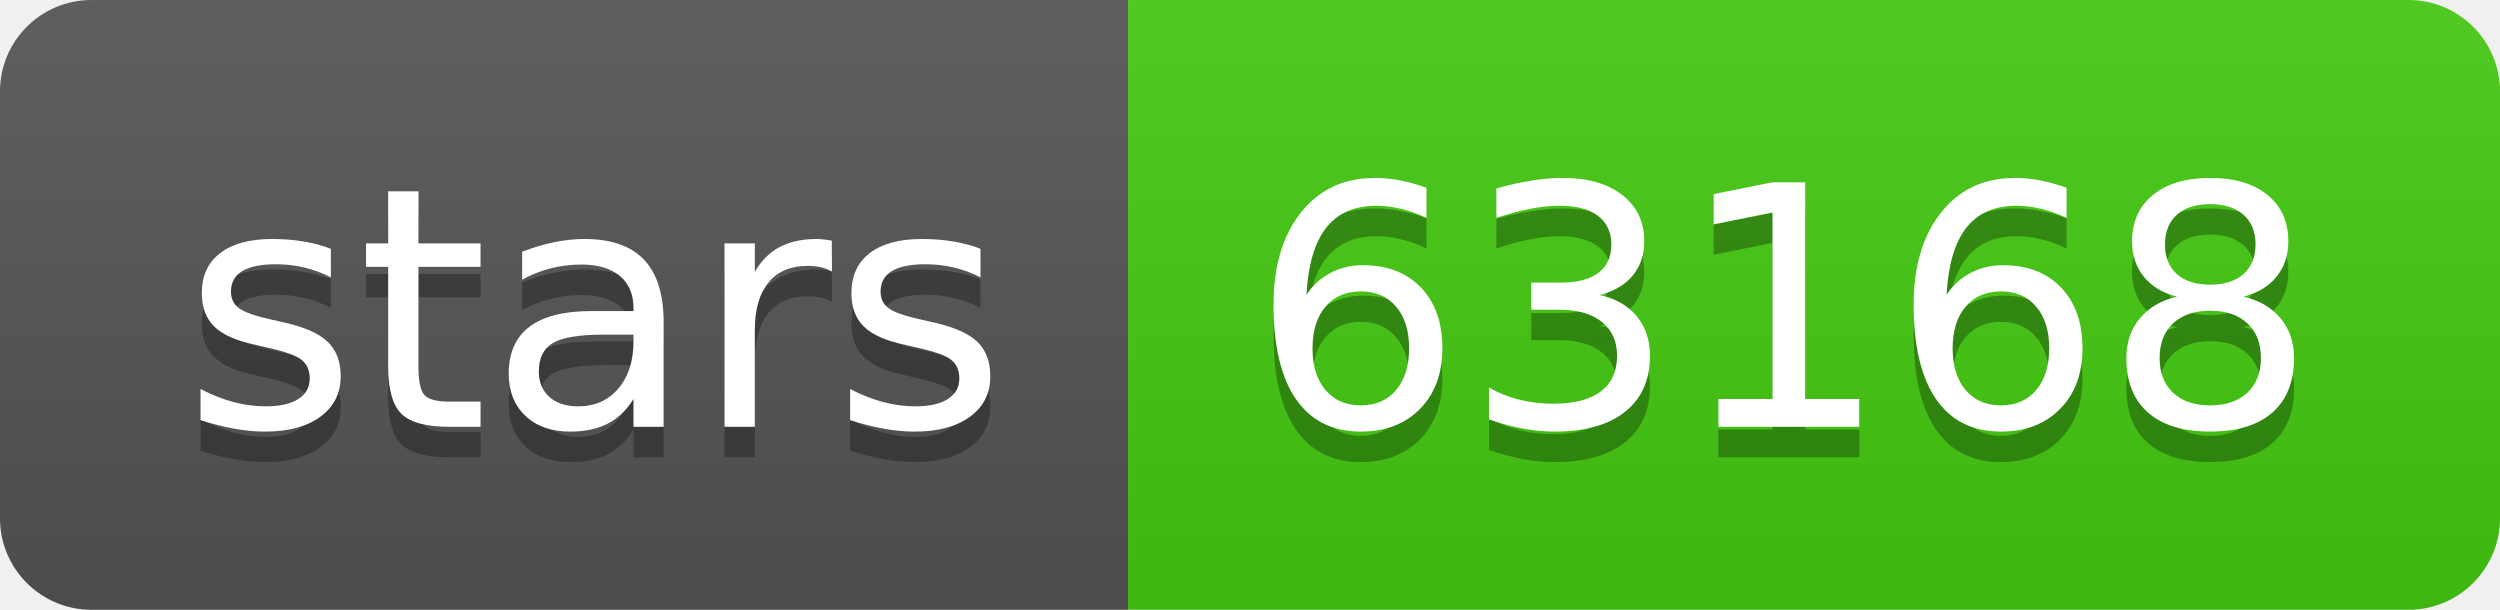
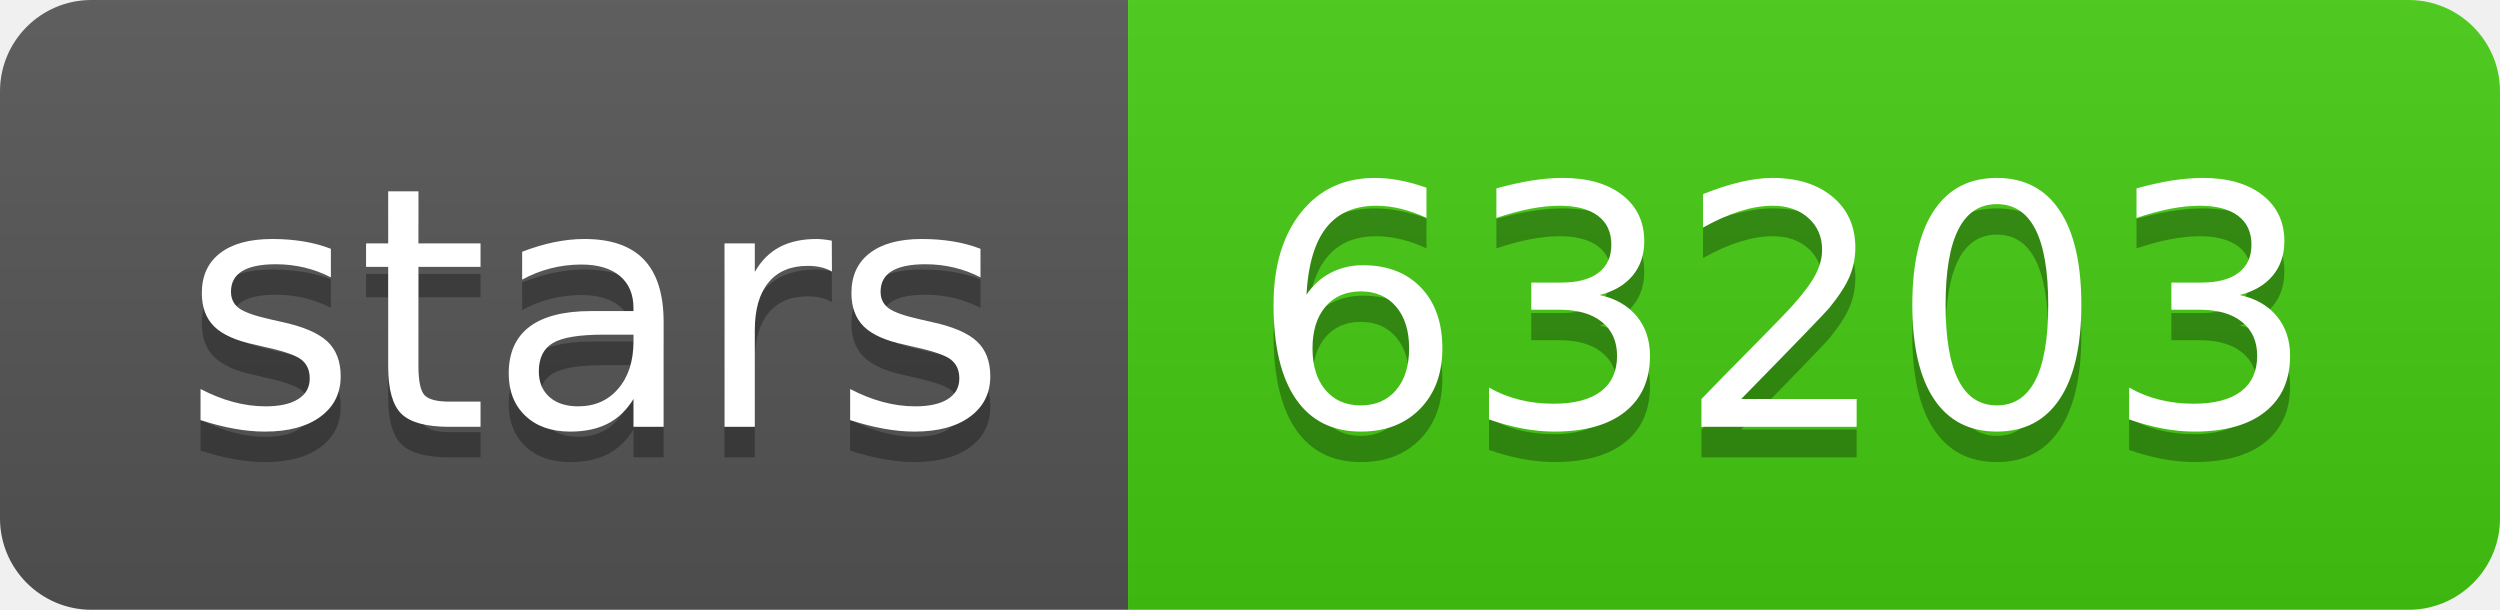
- <svg xmlns="http://www.w3.org/2000/svg" width="82" height="20" role="img" aria-label="stars: 63168">
+ <svg xmlns="http://www.w3.org/2000/svg" width="82" height="20" role="img" aria-label="stars: 63203">
  <linearGradient id="s" x2="0" y2="100%">
    <stop offset="0" stop-color="#bbb" stop-opacity=".1" />
    <stop offset="1" stop-opacity=".1" />
  </linearGradient>
  <clipPath id="r">
    <rect width="82" height="20" rx="3" fill="#fff" />
  </clipPath>
  <g clip-path="url(#r)">
    <rect width="37" height="20" fill="#555" />
    <rect x="37" width="45" height="20" fill="#4c1" />
    <rect width="82" height="20" fill="url(#s)" />
  </g>
  <g fill="#fff" text-anchor="middle" font-family="Verdana,Geneva,DejaVu Sans,sans-serif" text-rendering="geometricPrecision" font-size="110">
    <text aria-hidden="true" x="195" y="150" fill="#010101" fill-opacity=".3" transform="scale(.1)" textLength="270">stars</text>
    <text x="195" y="140" transform="scale(.1)" fill="#fff" textLength="270">stars</text>
-     <text aria-hidden="true" x="585" y="150" fill="#010101" fill-opacity=".3" transform="scale(.1)" textLength="350">63168</text>
-     <text x="585" y="140" transform="scale(.1)" fill="#fff" textLength="350">63168</text>
+     <text aria-hidden="true" x="585" y="150" fill="#010101" fill-opacity=".3" transform="scale(.1)" textLength="350">63203</text>
+     <text x="585" y="140" transform="scale(.1)" fill="#fff" textLength="350">63203</text>
  </g>
</svg>
